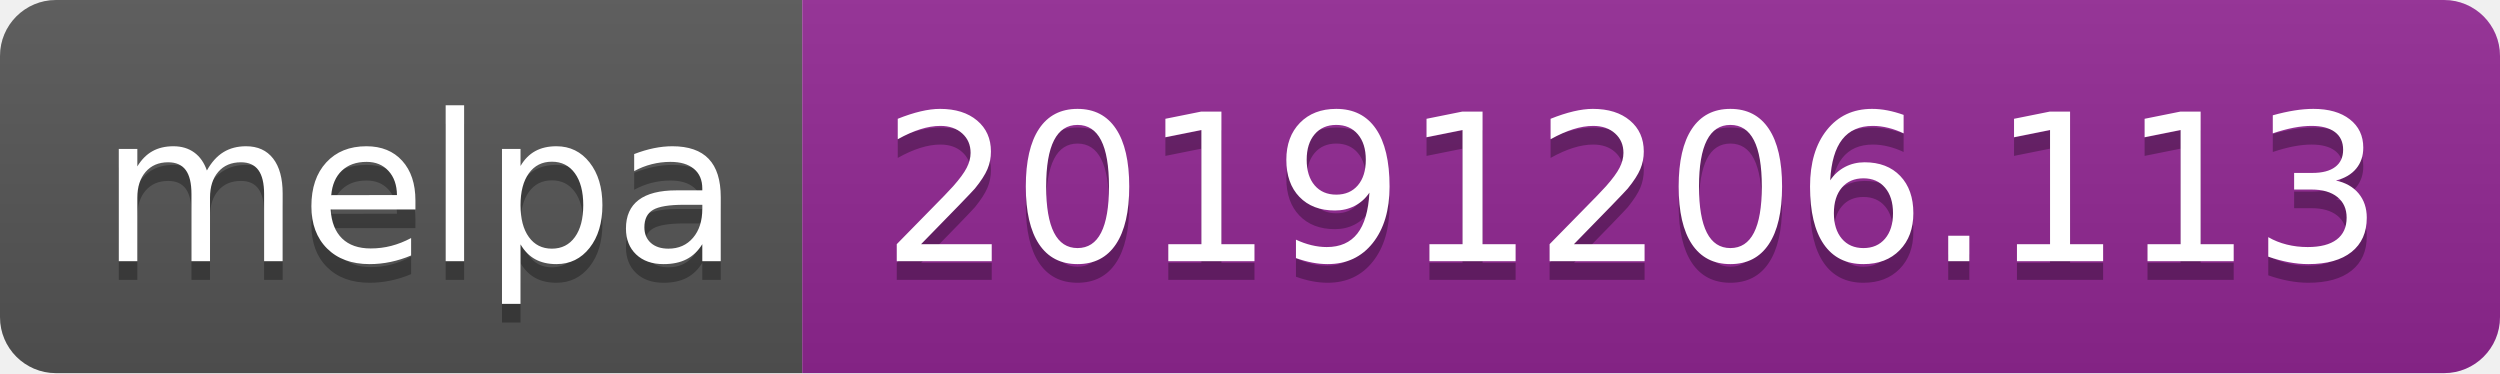
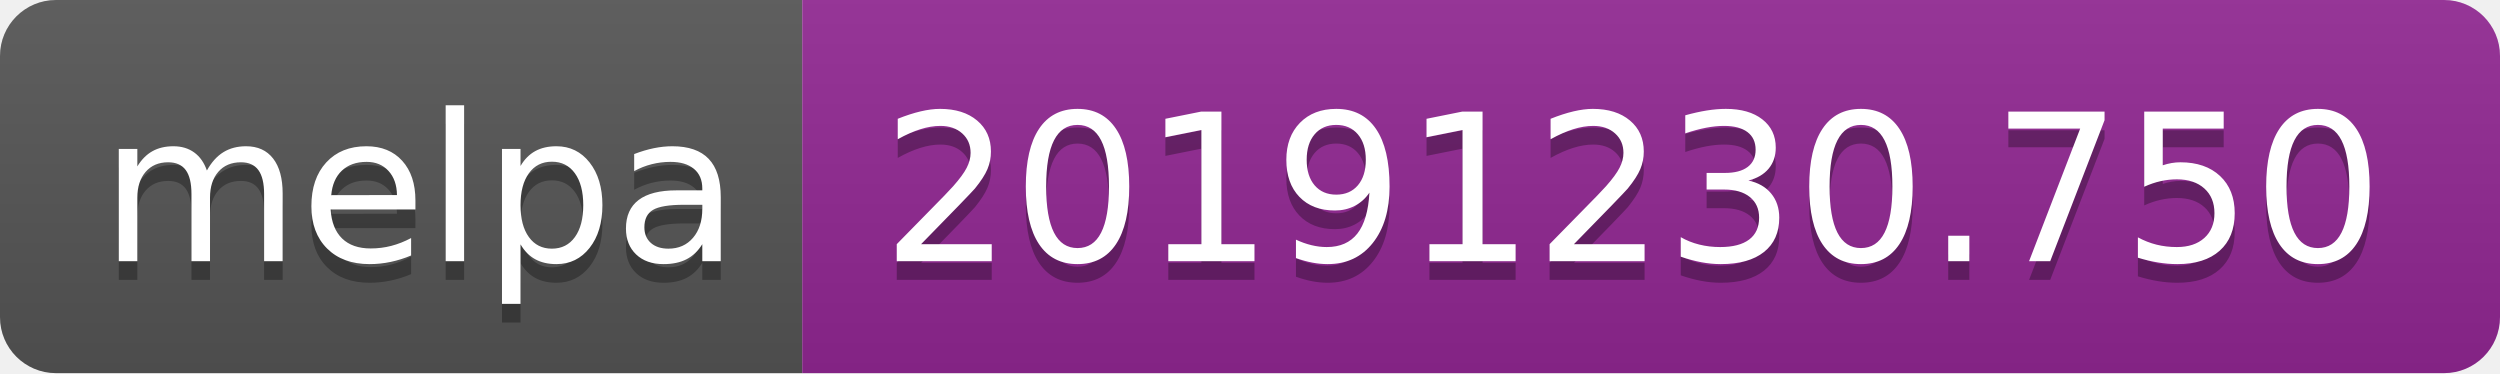
<svg xmlns="http://www.w3.org/2000/svg" width="134" height="20">
  <linearGradient id="b" x2="0" y2="100%">
    <stop offset="0" stop-color="#bbb" stop-opacity=".1" />
    <stop offset="1" stop-opacity=".1" />
  </linearGradient>
  <clipPath id="a">
    <rect width="134" height="20" rx="3" fill="#fff" />
  </clipPath>
  <g clip-path="url(#a)">
    <path fill="#555" d="M0 0h43v20H0z" />
    <path fill="#922793" d="M43 0h91v20H43z" />
    <path fill="url(#b)" d="M0 0h134v20H0z" />
  </g>
  <g fill="#fff" text-anchor="middle" font-family="DejaVu Sans,Verdana,Geneva,sans-serif" font-size="110">
    <text x="225" y="150" fill="#010101" fill-opacity=".3" transform="scale(.1)" textLength="330">melpa</text>
    <text x="225" y="140" transform="scale(.1)" textLength="330">melpa</text>
-     <text x="875" y="150" fill="#010101" fill-opacity=".3" transform="scale(.1)" textLength="810">20191206.113</text>
-     <text x="875" y="140" transform="scale(.1)" textLength="810">20191206.113</text>
+     <text x="875" y="150" fill="#010101" fill-opacity=".3" transform="scale(.1)" textLength="810">20191230.750</text>
+     <text x="875" y="140" transform="scale(.1)" textLength="810">20191230.750</text>
  </g>
</svg>
